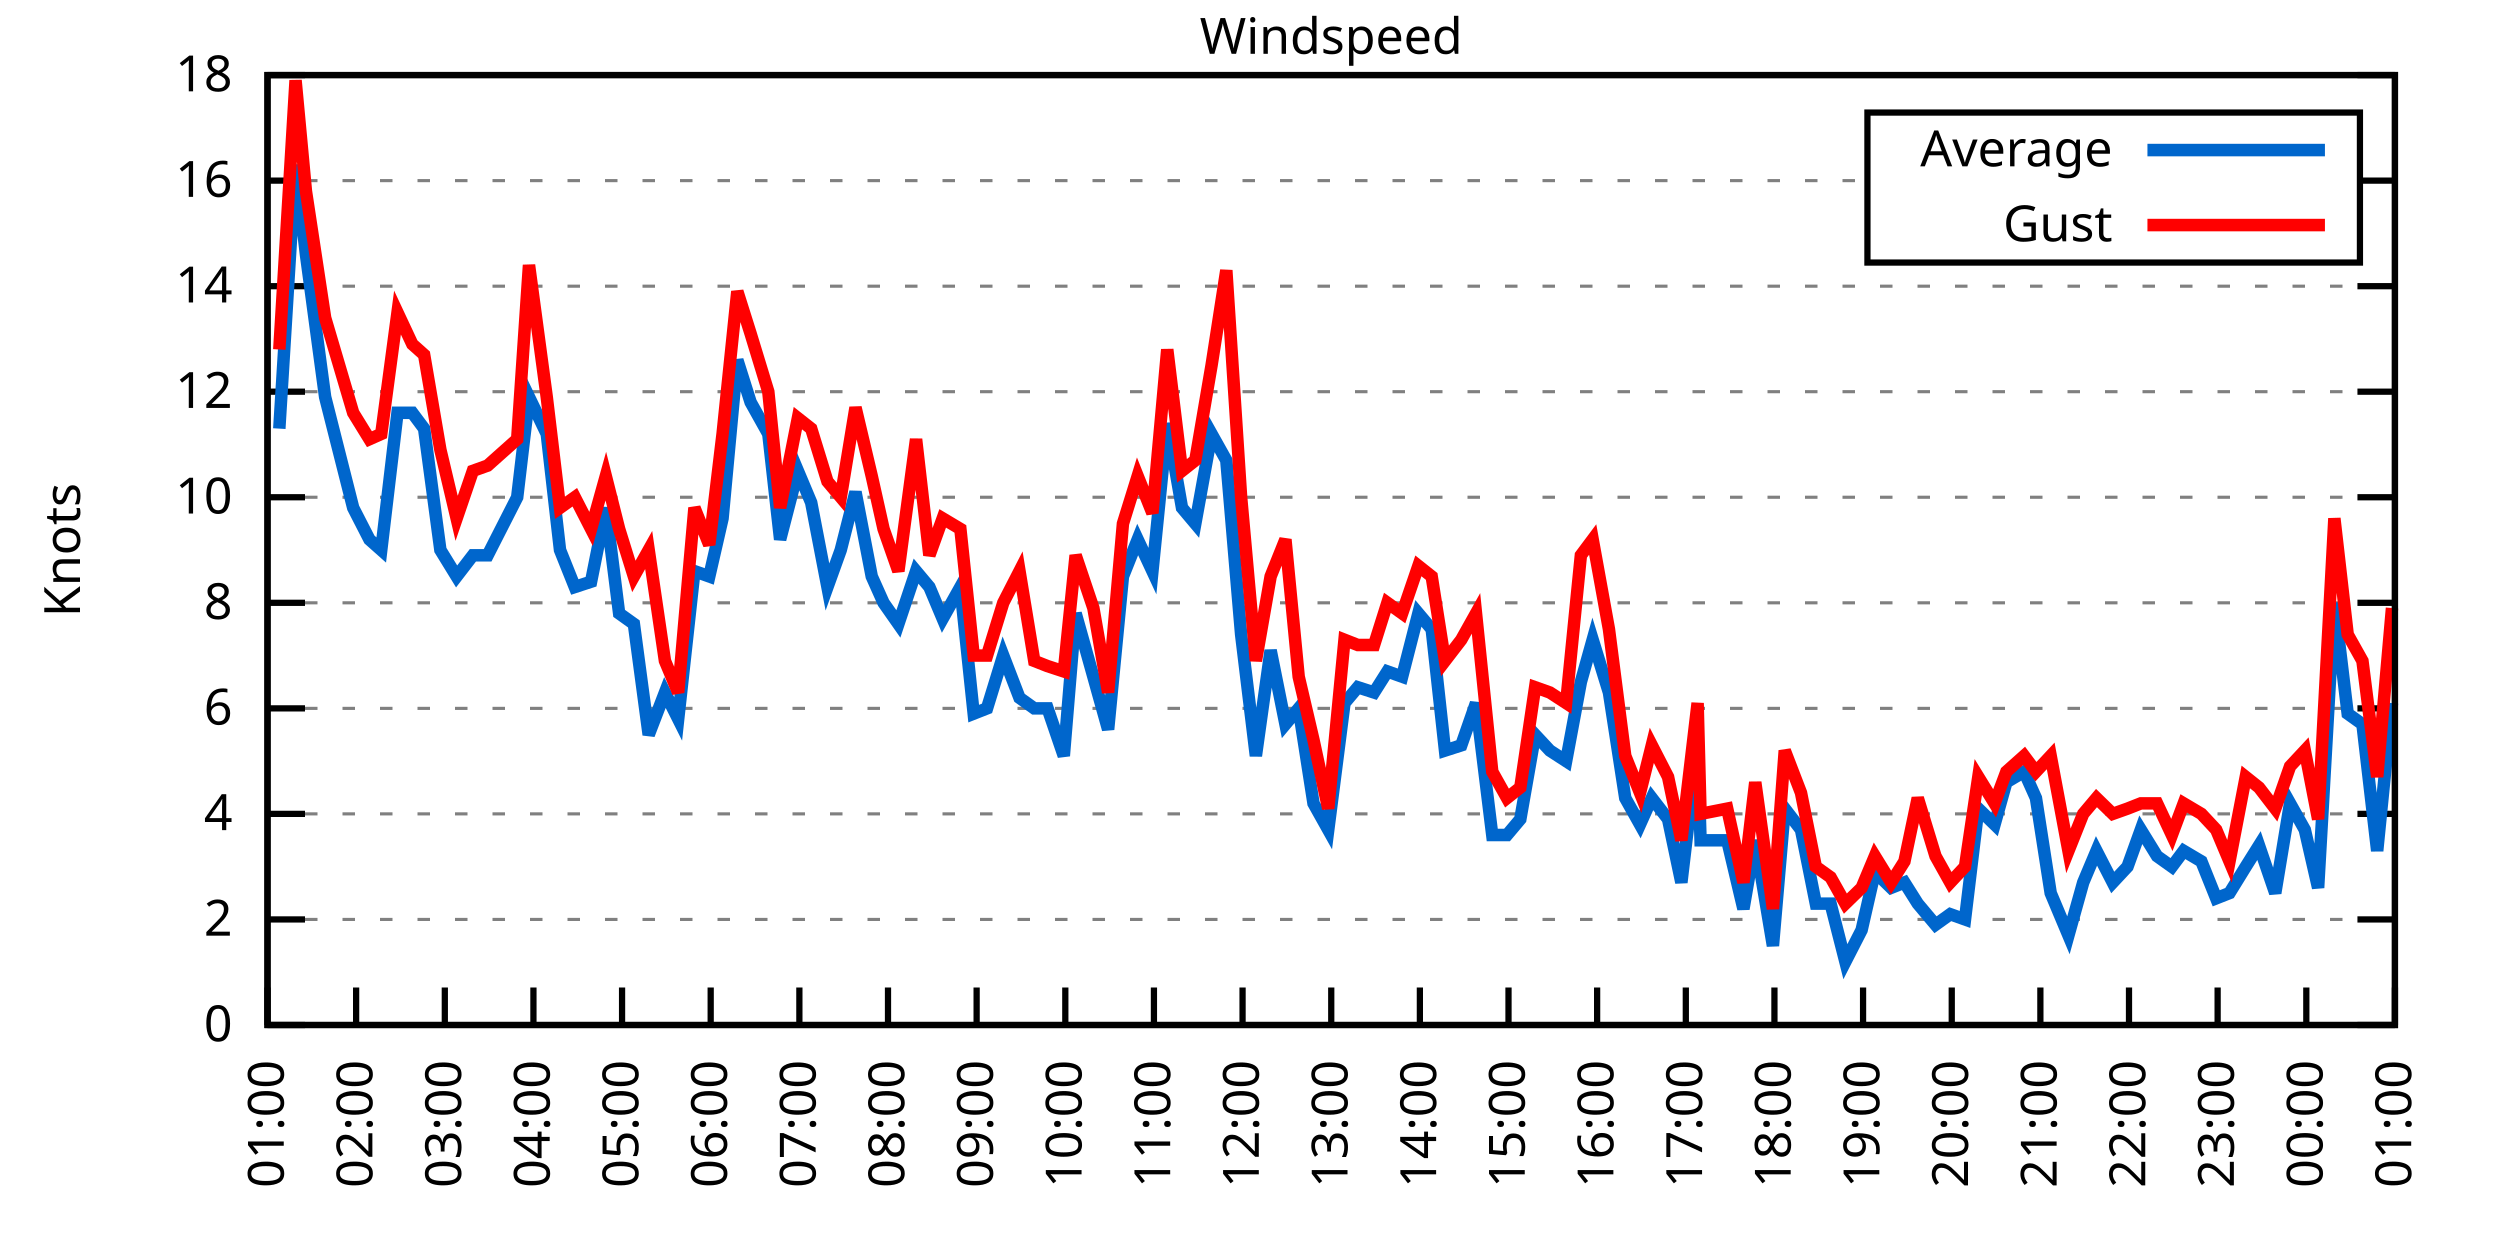
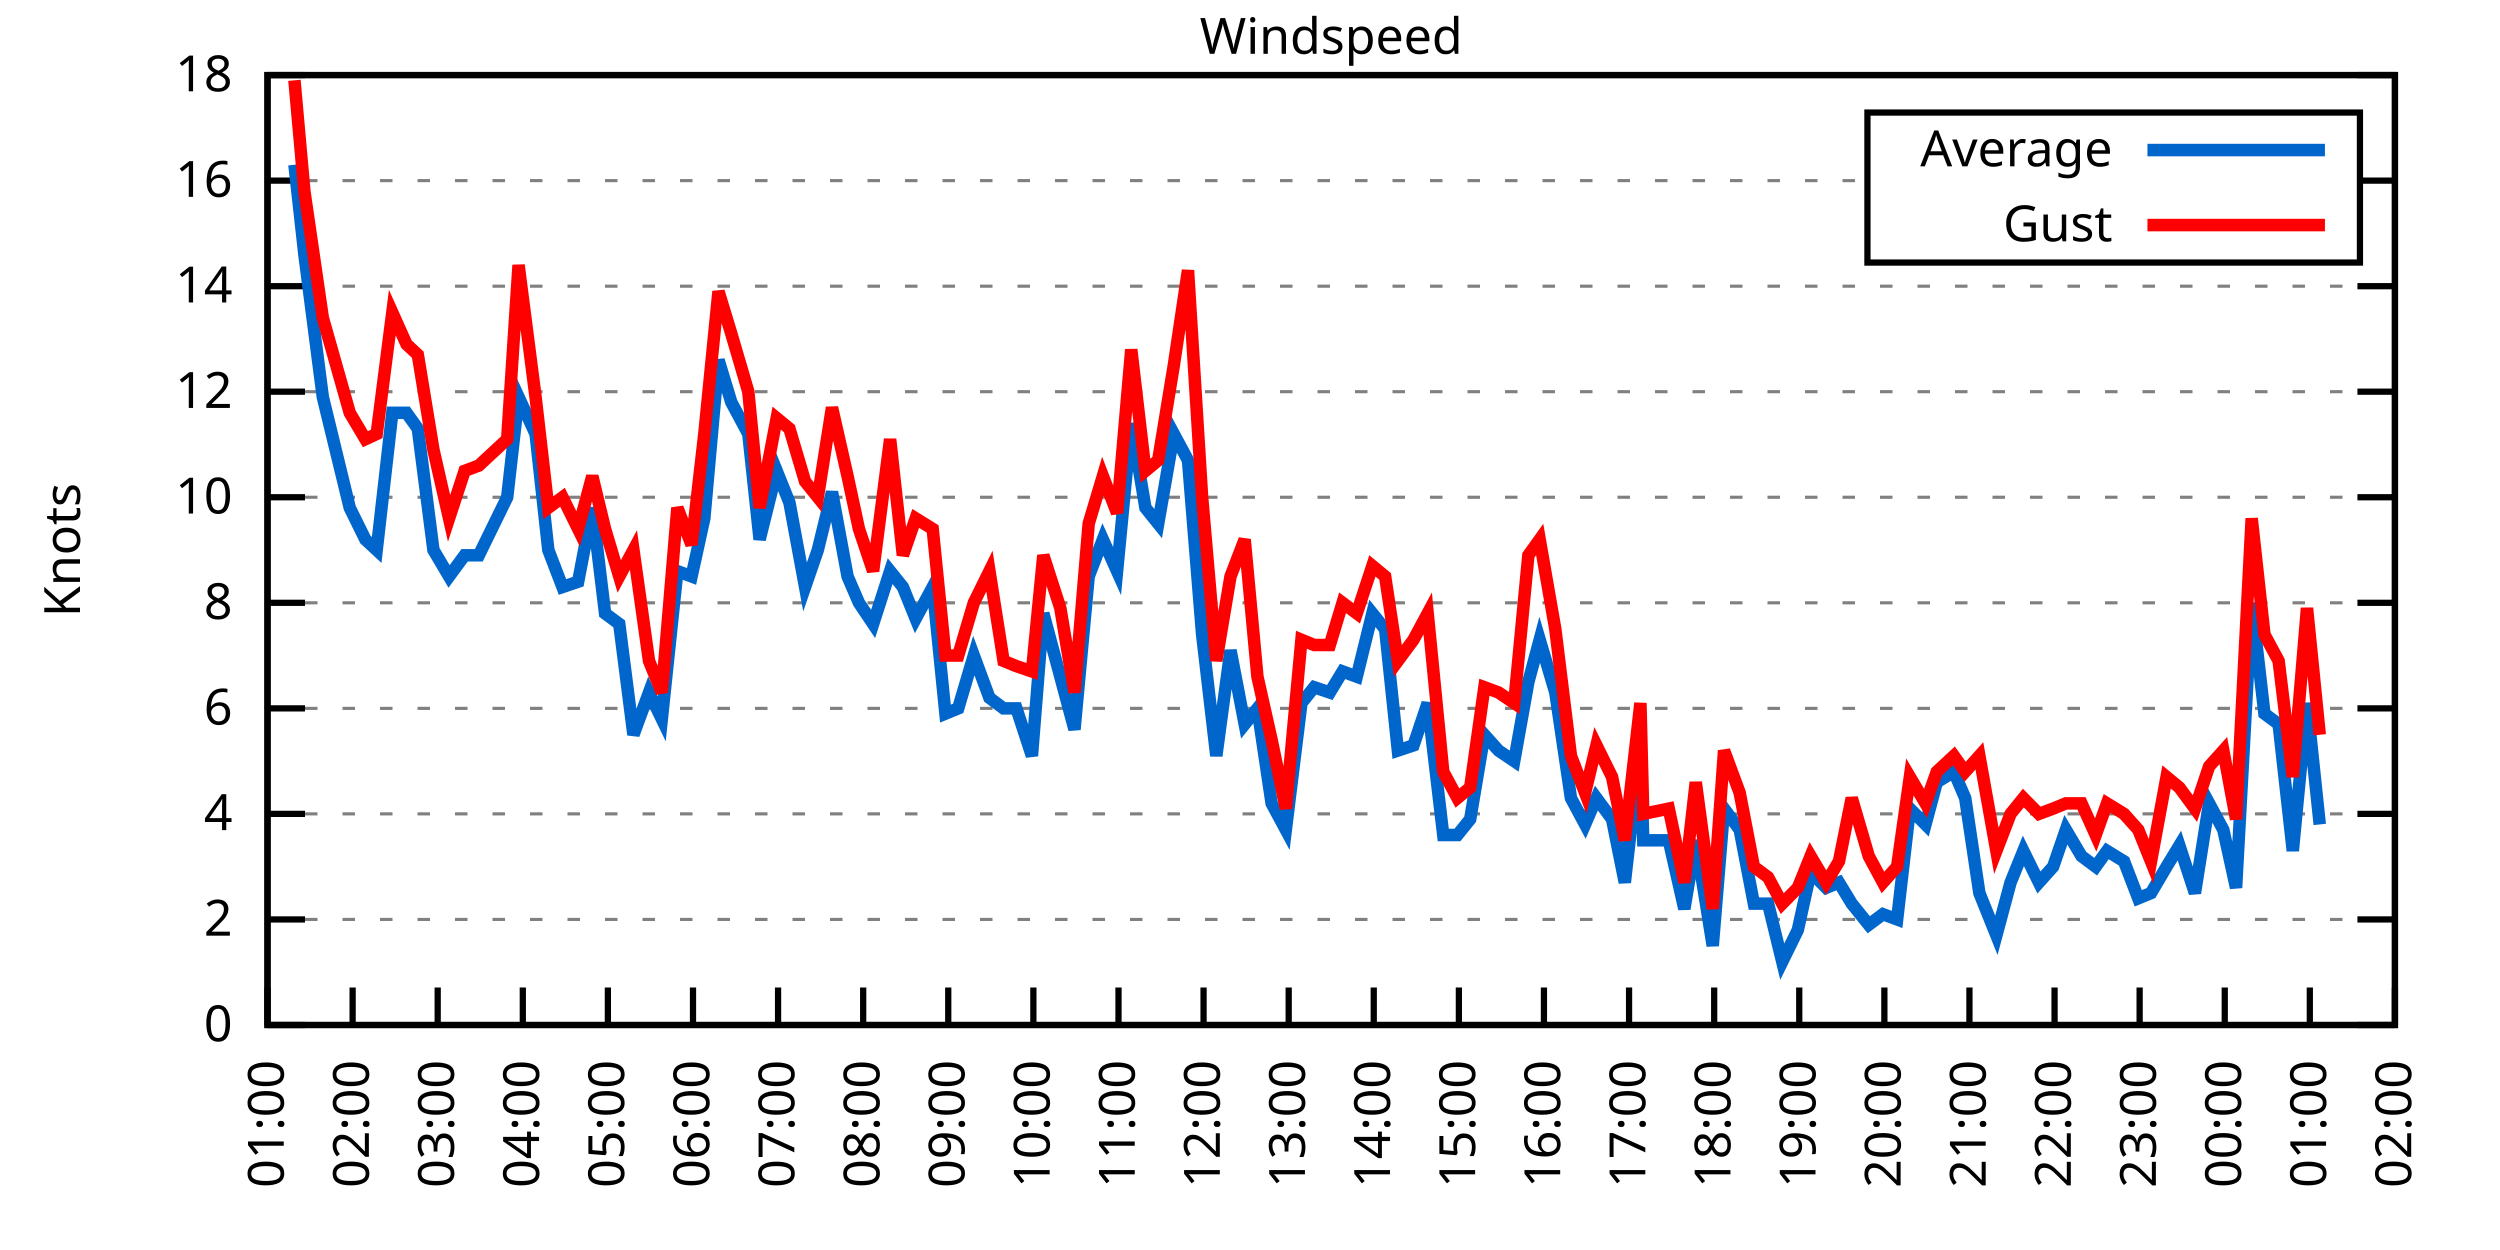
<svg xmlns="http://www.w3.org/2000/svg" xmlns:xlink="http://www.w3.org/1999/xlink" width="400" height="200" viewBox="0 0 400 200">
  <g id="gnuplot_canvas">
    <rect x="0" y="0" width="400" height="200" fill="none" />
    <defs>
      <circle id="gpDot" r="0.5" stroke-width="0.5" stroke="currentColor" />
      <path id="gpPt0" stroke-width="0.333" stroke="currentColor" d="M-1,0 h2 M0,-1 v2" />
      <path id="gpPt1" stroke-width="0.333" stroke="currentColor" d="M-1,-1 L1,1 M1,-1 L-1,1" />
      <path id="gpPt2" stroke-width="0.333" stroke="currentColor" d="M-1,0 L1,0 M0,-1 L0,1 M-1,-1 L1,1 M-1,1 L1,-1" />
      <rect id="gpPt3" stroke-width="0.333" stroke="currentColor" x="-1" y="-1" width="2" height="2" />
      <rect id="gpPt4" stroke-width="0.333" stroke="currentColor" fill="currentColor" x="-1" y="-1" width="2" height="2" />
      <circle id="gpPt5" stroke-width="0.333" stroke="currentColor" cx="0" cy="0" r="1" />
      <use xlink:href="#gpPt5" id="gpPt6" fill="currentColor" stroke="none" />
      <path id="gpPt7" stroke-width="0.333" stroke="currentColor" d="M0,-1.33 L-1.33,0.67 L1.33,0.67 z" />
      <use xlink:href="#gpPt7" id="gpPt8" fill="currentColor" stroke="none" />
      <use xlink:href="#gpPt7" id="gpPt9" stroke="currentColor" transform="rotate(180)" />
      <use xlink:href="#gpPt9" id="gpPt10" fill="currentColor" stroke="none" />
      <use xlink:href="#gpPt3" id="gpPt11" stroke="currentColor" transform="rotate(45)" />
      <use xlink:href="#gpPt11" id="gpPt12" fill="currentColor" stroke="none" />
      <path id="gpPt13" stroke-width="0.333" stroke="currentColor" d="M0,1.330 L1.265,0.411 L0.782,-1.067 L-0.782,-1.076 L-1.265,0.411 z" />
      <use xlink:href="#gpPt13" id="gpPt14" fill="currentColor" stroke="none" />
      <filter id="textbox" filterUnits="objectBoundingBox" x="0" y="0" height="1" width="1">
        <feFlood flood-color="white" flood-opacity="1" result="bgnd" />
        <feComposite in="SourceGraphic" in2="bgnd" operator="atop" />
      </filter>
      <filter id="greybox" filterUnits="objectBoundingBox" x="0" y="0" height="1" width="1">
        <feFlood flood-color="lightgrey" flood-opacity="1" result="grey" />
        <feComposite in="SourceGraphic" in2="grey" operator="atop" />
      </filter>
    </defs>
    <g fill="none" color="white" stroke="currentColor" stroke-width="1.00" stroke-linecap="butt" stroke-linejoin="miter">
</g>
    <g fill="none" color="black" stroke="currentColor" stroke-width="1.00" stroke-linecap="butt" stroke-linejoin="miter">
      <g stroke="none" shape-rendering="crispEdges">
        <polygon fill="rgb(255, 255, 255)" points="42.80,164.00 383.18,164.00 383.18,12.02 42.80,12.02 " />
      </g>
    </g>
    <g fill="none" color="black" stroke="currentColor" stroke-width="1.00" stroke-linecap="butt" stroke-linejoin="miter">
</g>
    <g fill="none" color="black" stroke="black" stroke-width="0.50" stroke-linecap="butt" stroke-linejoin="miter">
</g>
    <g fill="none" color="gray" stroke="currentColor" stroke-width="0.50" stroke-linecap="butt" stroke-linejoin="miter">
      <path stroke="gray" stroke-dasharray="2,4" class="gridline" d="M42.80,164.00 L383.19,164.00  " />
    </g>
    <g fill="none" color="gray" stroke="gray" stroke-width="1.00" stroke-linecap="butt" stroke-linejoin="miter">
</g>
    <g fill="none" color="black" stroke="currentColor" stroke-width="1.00" stroke-linecap="butt" stroke-linejoin="miter">
      <path stroke="black" d="M42.80,164.00 L48.80,164.00 M383.19,164.00 L377.19,164.00  " />
      <g transform="translate(37.20,166.60)" stroke="none" fill="black" font-family="Sans" font-size="8.00" text-anchor="end">
        <text>
          <tspan font-family="Sans"> 0</tspan>
        </text>
      </g>
    </g>
    <g fill="none" color="black" stroke="currentColor" stroke-width="1.00" stroke-linecap="butt" stroke-linejoin="miter">
</g>
    <g fill="none" color="black" stroke="black" stroke-width="0.50" stroke-linecap="butt" stroke-linejoin="miter">
</g>
    <g fill="none" color="gray" stroke="currentColor" stroke-width="0.50" stroke-linecap="butt" stroke-linejoin="miter">
      <path stroke="gray" stroke-dasharray="2,4" class="gridline" d="M42.80,147.11 L383.19,147.11  " />
    </g>
    <g fill="none" color="gray" stroke="gray" stroke-width="1.00" stroke-linecap="butt" stroke-linejoin="miter">
</g>
    <g fill="none" color="black" stroke="currentColor" stroke-width="1.00" stroke-linecap="butt" stroke-linejoin="miter">
      <path stroke="black" d="M42.80,147.11 L48.80,147.11 M383.19,147.11 L377.19,147.11  " />
      <g transform="translate(37.20,149.71)" stroke="none" fill="black" font-family="Sans" font-size="8.00" text-anchor="end">
        <text>
          <tspan font-family="Sans"> 2</tspan>
        </text>
      </g>
    </g>
    <g fill="none" color="black" stroke="currentColor" stroke-width="1.00" stroke-linecap="butt" stroke-linejoin="miter">
</g>
    <g fill="none" color="black" stroke="black" stroke-width="0.50" stroke-linecap="butt" stroke-linejoin="miter">
</g>
    <g fill="none" color="gray" stroke="currentColor" stroke-width="0.50" stroke-linecap="butt" stroke-linejoin="miter">
      <path stroke="gray" stroke-dasharray="2,4" class="gridline" d="M42.80,130.22 L383.19,130.22  " />
    </g>
    <g fill="none" color="gray" stroke="gray" stroke-width="1.00" stroke-linecap="butt" stroke-linejoin="miter">
</g>
    <g fill="none" color="black" stroke="currentColor" stroke-width="1.00" stroke-linecap="butt" stroke-linejoin="miter">
      <path stroke="black" d="M42.80,130.22 L48.80,130.22 M383.19,130.22 L377.19,130.22  " />
      <g transform="translate(37.20,132.82)" stroke="none" fill="black" font-family="Sans" font-size="8.00" text-anchor="end">
        <text>
          <tspan font-family="Sans"> 4</tspan>
        </text>
      </g>
    </g>
    <g fill="none" color="black" stroke="currentColor" stroke-width="1.00" stroke-linecap="butt" stroke-linejoin="miter">
</g>
    <g fill="none" color="black" stroke="black" stroke-width="0.50" stroke-linecap="butt" stroke-linejoin="miter">
</g>
    <g fill="none" color="gray" stroke="currentColor" stroke-width="0.50" stroke-linecap="butt" stroke-linejoin="miter">
      <path stroke="gray" stroke-dasharray="2,4" class="gridline" d="M42.80,113.34 L383.19,113.34  " />
    </g>
    <g fill="none" color="gray" stroke="gray" stroke-width="1.00" stroke-linecap="butt" stroke-linejoin="miter">
</g>
    <g fill="none" color="black" stroke="currentColor" stroke-width="1.00" stroke-linecap="butt" stroke-linejoin="miter">
      <path stroke="black" d="M42.80,113.34 L48.80,113.34 M383.19,113.34 L377.19,113.34  " />
      <g transform="translate(37.20,115.94)" stroke="none" fill="black" font-family="Sans" font-size="8.00" text-anchor="end">
        <text>
          <tspan font-family="Sans"> 6</tspan>
        </text>
      </g>
    </g>
    <g fill="none" color="black" stroke="currentColor" stroke-width="1.00" stroke-linecap="butt" stroke-linejoin="miter">
</g>
    <g fill="none" color="black" stroke="black" stroke-width="0.50" stroke-linecap="butt" stroke-linejoin="miter">
</g>
    <g fill="none" color="gray" stroke="currentColor" stroke-width="0.50" stroke-linecap="butt" stroke-linejoin="miter">
      <path stroke="gray" stroke-dasharray="2,4" class="gridline" d="M42.80,96.45 L383.19,96.45  " />
    </g>
    <g fill="none" color="gray" stroke="gray" stroke-width="1.00" stroke-linecap="butt" stroke-linejoin="miter">
</g>
    <g fill="none" color="black" stroke="currentColor" stroke-width="1.00" stroke-linecap="butt" stroke-linejoin="miter">
      <path stroke="black" d="M42.80,96.45 L48.80,96.45 M383.19,96.45 L377.19,96.45  " />
      <g transform="translate(37.20,99.05)" stroke="none" fill="black" font-family="Sans" font-size="8.00" text-anchor="end">
        <text>
          <tspan font-family="Sans"> 8</tspan>
        </text>
      </g>
    </g>
    <g fill="none" color="black" stroke="currentColor" stroke-width="1.00" stroke-linecap="butt" stroke-linejoin="miter">
</g>
    <g fill="none" color="black" stroke="black" stroke-width="0.50" stroke-linecap="butt" stroke-linejoin="miter">
</g>
    <g fill="none" color="gray" stroke="currentColor" stroke-width="0.50" stroke-linecap="butt" stroke-linejoin="miter">
      <path stroke="gray" stroke-dasharray="2,4" class="gridline" d="M42.80,79.56 L383.19,79.56  " />
    </g>
    <g fill="none" color="gray" stroke="gray" stroke-width="1.00" stroke-linecap="butt" stroke-linejoin="miter">
</g>
    <g fill="none" color="black" stroke="currentColor" stroke-width="1.00" stroke-linecap="butt" stroke-linejoin="miter">
      <path stroke="black" d="M42.80,79.56 L48.80,79.56 M383.19,79.56 L377.19,79.56  " />
      <g transform="translate(37.20,82.16)" stroke="none" fill="black" font-family="Sans" font-size="8.00" text-anchor="end">
        <text>
          <tspan font-family="Sans"> 10</tspan>
        </text>
      </g>
    </g>
    <g fill="none" color="black" stroke="currentColor" stroke-width="1.00" stroke-linecap="butt" stroke-linejoin="miter">
</g>
    <g fill="none" color="black" stroke="black" stroke-width="0.50" stroke-linecap="butt" stroke-linejoin="miter">
</g>
    <g fill="none" color="gray" stroke="currentColor" stroke-width="0.50" stroke-linecap="butt" stroke-linejoin="miter">
      <path stroke="gray" stroke-dasharray="2,4" class="gridline" d="M42.80,62.67 L383.19,62.67  " />
    </g>
    <g fill="none" color="gray" stroke="gray" stroke-width="1.00" stroke-linecap="butt" stroke-linejoin="miter">
</g>
    <g fill="none" color="black" stroke="currentColor" stroke-width="1.00" stroke-linecap="butt" stroke-linejoin="miter">
      <path stroke="black" d="M42.80,62.67 L48.80,62.67 M383.19,62.67 L377.19,62.67  " />
      <g transform="translate(37.20,65.27)" stroke="none" fill="black" font-family="Sans" font-size="8.00" text-anchor="end">
        <text>
          <tspan font-family="Sans"> 12</tspan>
        </text>
      </g>
    </g>
    <g fill="none" color="black" stroke="currentColor" stroke-width="1.00" stroke-linecap="butt" stroke-linejoin="miter">
</g>
    <g fill="none" color="black" stroke="black" stroke-width="0.50" stroke-linecap="butt" stroke-linejoin="miter">
</g>
    <g fill="none" color="gray" stroke="currentColor" stroke-width="0.50" stroke-linecap="butt" stroke-linejoin="miter">
      <path stroke="gray" stroke-dasharray="2,4" class="gridline" d="M42.80,45.79 L383.19,45.79  " />
    </g>
    <g fill="none" color="gray" stroke="gray" stroke-width="1.00" stroke-linecap="butt" stroke-linejoin="miter">
</g>
    <g fill="none" color="black" stroke="currentColor" stroke-width="1.00" stroke-linecap="butt" stroke-linejoin="miter">
      <path stroke="black" d="M42.80,45.79 L48.80,45.79 M383.19,45.79 L377.19,45.79  " />
      <g transform="translate(37.20,48.39)" stroke="none" fill="black" font-family="Sans" font-size="8.00" text-anchor="end">
        <text>
          <tspan font-family="Sans"> 14</tspan>
        </text>
      </g>
    </g>
    <g fill="none" color="black" stroke="currentColor" stroke-width="1.00" stroke-linecap="butt" stroke-linejoin="miter">
</g>
    <g fill="none" color="black" stroke="black" stroke-width="0.50" stroke-linecap="butt" stroke-linejoin="miter">
</g>
    <g fill="none" color="gray" stroke="currentColor" stroke-width="0.50" stroke-linecap="butt" stroke-linejoin="miter">
      <path stroke="gray" stroke-dasharray="2,4" class="gridline" d="M42.80,28.90 L298.79,28.90 M377.59,28.90 L383.19,28.90  " />
    </g>
    <g fill="none" color="gray" stroke="gray" stroke-width="1.00" stroke-linecap="butt" stroke-linejoin="miter">
</g>
    <g fill="none" color="black" stroke="currentColor" stroke-width="1.00" stroke-linecap="butt" stroke-linejoin="miter">
      <path stroke="black" d="M42.80,28.90 L48.80,28.90 M383.19,28.90 L377.19,28.90  " />
      <g transform="translate(37.20,31.50)" stroke="none" fill="black" font-family="Sans" font-size="8.00" text-anchor="end">
        <text>
          <tspan font-family="Sans"> 16</tspan>
        </text>
      </g>
    </g>
    <g fill="none" color="black" stroke="currentColor" stroke-width="1.00" stroke-linecap="butt" stroke-linejoin="miter">
</g>
    <g fill="none" color="black" stroke="black" stroke-width="0.50" stroke-linecap="butt" stroke-linejoin="miter">
</g>
    <g fill="none" color="gray" stroke="currentColor" stroke-width="0.50" stroke-linecap="butt" stroke-linejoin="miter">
      <path stroke="gray" stroke-dasharray="2,4" class="gridline" d="M42.80,12.01 L383.19,12.01  " />
    </g>
    <g fill="none" color="gray" stroke="gray" stroke-width="1.00" stroke-linecap="butt" stroke-linejoin="miter">
</g>
    <g fill="none" color="black" stroke="currentColor" stroke-width="1.00" stroke-linecap="butt" stroke-linejoin="miter">
      <path stroke="black" d="M42.80,12.01 L48.80,12.01 M383.19,12.01 L377.19,12.01  " />
      <g transform="translate(37.20,14.61)" stroke="none" fill="black" font-family="Sans" font-size="8.00" text-anchor="end">
        <text>
          <tspan font-family="Sans"> 18</tspan>
        </text>
      </g>
    </g>
    <g fill="none" color="black" stroke="currentColor" stroke-width="1.00" stroke-linecap="butt" stroke-linejoin="miter">
      <path stroke="black" d="M42.80,164.00 L42.80,158.00  " />
      <g transform="translate(45.40,169.60) rotate(270.00)" stroke="none" fill="black" font-family="Sans" font-size="8.00" text-anchor="end">
        <text>
          <tspan font-family="Sans">01:00</tspan>
        </text>
      </g>
    </g>
    <g fill="none" color="black" stroke="currentColor" stroke-width="1.00" stroke-linecap="butt" stroke-linejoin="miter">
-       <path stroke="black" d="M56.98,164.00 L56.98,158.00  " />
-       <g transform="translate(59.58,169.60) rotate(270.00)" stroke="none" fill="black" font-family="Sans" font-size="8.00" text-anchor="end">
+       <path stroke="black" d="M56.42,164.00 L56.42,158.00  " />
+       <g transform="translate(59.02,169.60) rotate(270.00)" stroke="none" fill="black" font-family="Sans" font-size="8.00" text-anchor="end">
        <text>
          <tspan font-family="Sans">02:00</tspan>
        </text>
      </g>
    </g>
    <g fill="none" color="black" stroke="currentColor" stroke-width="1.00" stroke-linecap="butt" stroke-linejoin="miter">
-       <path stroke="black" d="M71.17,164.00 L71.17,158.00  " />
-       <g transform="translate(73.77,169.60) rotate(270.00)" stroke="none" fill="black" font-family="Sans" font-size="8.00" text-anchor="end">
+       <path stroke="black" d="M70.03,164.00 L70.03,158.00  " />
+       <g transform="translate(72.63,169.60) rotate(270.00)" stroke="none" fill="black" font-family="Sans" font-size="8.00" text-anchor="end">
        <text>
          <tspan font-family="Sans">03:00</tspan>
        </text>
      </g>
    </g>
    <g fill="none" color="black" stroke="currentColor" stroke-width="1.00" stroke-linecap="butt" stroke-linejoin="miter">
-       <path stroke="black" d="M85.35,164.00 L85.35,158.00  " />
-       <g transform="translate(87.95,169.60) rotate(270.00)" stroke="none" fill="black" font-family="Sans" font-size="8.00" text-anchor="end">
+       <path stroke="black" d="M83.65,164.00 L83.65,158.00  " />
+       <g transform="translate(86.25,169.60) rotate(270.00)" stroke="none" fill="black" font-family="Sans" font-size="8.00" text-anchor="end">
        <text>
          <tspan font-family="Sans">04:00</tspan>
        </text>
      </g>
    </g>
    <g fill="none" color="black" stroke="currentColor" stroke-width="1.00" stroke-linecap="butt" stroke-linejoin="miter">
-       <path stroke="black" d="M99.53,164.00 L99.53,158.00  " />
-       <g transform="translate(102.13,169.60) rotate(270.00)" stroke="none" fill="black" font-family="Sans" font-size="8.00" text-anchor="end">
+       <path stroke="black" d="M97.26,164.00 L97.26,158.00  " />
+       <g transform="translate(99.86,169.60) rotate(270.00)" stroke="none" fill="black" font-family="Sans" font-size="8.00" text-anchor="end">
        <text>
          <tspan font-family="Sans">05:00</tspan>
        </text>
      </g>
    </g>
    <g fill="none" color="black" stroke="currentColor" stroke-width="1.00" stroke-linecap="butt" stroke-linejoin="miter">
-       <path stroke="black" d="M113.71,164.00 L113.71,158.00  " />
-       <g transform="translate(116.31,169.60) rotate(270.00)" stroke="none" fill="black" font-family="Sans" font-size="8.00" text-anchor="end">
+       <path stroke="black" d="M110.88,164.00 L110.88,158.00  " />
+       <g transform="translate(113.48,169.60) rotate(270.00)" stroke="none" fill="black" font-family="Sans" font-size="8.00" text-anchor="end">
        <text>
          <tspan font-family="Sans">06:00</tspan>
        </text>
      </g>
    </g>
    <g fill="none" color="black" stroke="currentColor" stroke-width="1.00" stroke-linecap="butt" stroke-linejoin="miter">
-       <path stroke="black" d="M127.90,164.00 L127.90,158.00  " />
-       <g transform="translate(130.50,169.60) rotate(270.00)" stroke="none" fill="black" font-family="Sans" font-size="8.00" text-anchor="end">
+       <path stroke="black" d="M124.49,164.00 L124.49,158.00  " />
+       <g transform="translate(127.09,169.60) rotate(270.00)" stroke="none" fill="black" font-family="Sans" font-size="8.00" text-anchor="end">
        <text>
          <tspan font-family="Sans">07:00</tspan>
        </text>
      </g>
    </g>
    <g fill="none" color="black" stroke="currentColor" stroke-width="1.00" stroke-linecap="butt" stroke-linejoin="miter">
-       <path stroke="black" d="M142.08,164.00 L142.08,158.00  " />
-       <g transform="translate(144.68,169.60) rotate(270.00)" stroke="none" fill="black" font-family="Sans" font-size="8.00" text-anchor="end">
+       <path stroke="black" d="M138.11,164.00 L138.11,158.00  " />
+       <g transform="translate(140.71,169.60) rotate(270.00)" stroke="none" fill="black" font-family="Sans" font-size="8.00" text-anchor="end">
        <text>
          <tspan font-family="Sans">08:00</tspan>
        </text>
      </g>
    </g>
    <g fill="none" color="black" stroke="currentColor" stroke-width="1.00" stroke-linecap="butt" stroke-linejoin="miter">
-       <path stroke="black" d="M156.26,164.00 L156.26,158.00  " />
-       <g transform="translate(158.86,169.60) rotate(270.00)" stroke="none" fill="black" font-family="Sans" font-size="8.00" text-anchor="end">
+       <path stroke="black" d="M151.72,164.00 L151.72,158.00  " />
+       <g transform="translate(154.32,169.60) rotate(270.00)" stroke="none" fill="black" font-family="Sans" font-size="8.00" text-anchor="end">
        <text>
          <tspan font-family="Sans">09:00</tspan>
        </text>
      </g>
    </g>
    <g fill="none" color="black" stroke="currentColor" stroke-width="1.00" stroke-linecap="butt" stroke-linejoin="miter">
-       <path stroke="black" d="M170.45,164.00 L170.45,158.00  " />
-       <g transform="translate(173.05,169.60) rotate(270.00)" stroke="none" fill="black" font-family="Sans" font-size="8.00" text-anchor="end">
+       <path stroke="black" d="M165.34,164.00 L165.34,158.00  " />
+       <g transform="translate(167.94,169.60) rotate(270.00)" stroke="none" fill="black" font-family="Sans" font-size="8.00" text-anchor="end">
        <text>
          <tspan font-family="Sans">10:00</tspan>
        </text>
      </g>
    </g>
    <g fill="none" color="black" stroke="currentColor" stroke-width="1.00" stroke-linecap="butt" stroke-linejoin="miter">
-       <path stroke="black" d="M184.63,164.00 L184.63,158.00  " />
-       <g transform="translate(187.23,169.60) rotate(270.00)" stroke="none" fill="black" font-family="Sans" font-size="8.00" text-anchor="end">
+       <path stroke="black" d="M178.96,164.00 L178.96,158.00  " />
+       <g transform="translate(181.56,169.60) rotate(270.00)" stroke="none" fill="black" font-family="Sans" font-size="8.00" text-anchor="end">
        <text>
          <tspan font-family="Sans">11:00</tspan>
        </text>
      </g>
    </g>
    <g fill="none" color="black" stroke="currentColor" stroke-width="1.00" stroke-linecap="butt" stroke-linejoin="miter">
-       <path stroke="black" d="M198.81,164.00 L198.81,158.00  " />
-       <g transform="translate(201.41,169.60) rotate(270.00)" stroke="none" fill="black" font-family="Sans" font-size="8.00" text-anchor="end">
+       <path stroke="black" d="M192.57,164.00 L192.57,158.00  " />
+       <g transform="translate(195.17,169.60) rotate(270.00)" stroke="none" fill="black" font-family="Sans" font-size="8.00" text-anchor="end">
        <text>
          <tspan font-family="Sans">12:00</tspan>
        </text>
      </g>
    </g>
    <g fill="none" color="black" stroke="currentColor" stroke-width="1.00" stroke-linecap="butt" stroke-linejoin="miter">
-       <path stroke="black" d="M213.00,164.00 L213.00,158.00  " />
-       <g transform="translate(215.60,169.60) rotate(270.00)" stroke="none" fill="black" font-family="Sans" font-size="8.00" text-anchor="end">
+       <path stroke="black" d="M206.19,164.00 L206.19,158.00  " />
+       <g transform="translate(208.79,169.60) rotate(270.00)" stroke="none" fill="black" font-family="Sans" font-size="8.00" text-anchor="end">
        <text>
          <tspan font-family="Sans">13:00</tspan>
        </text>
      </g>
    </g>
    <g fill="none" color="black" stroke="currentColor" stroke-width="1.00" stroke-linecap="butt" stroke-linejoin="miter">
-       <path stroke="black" d="M227.18,164.00 L227.18,158.00  " />
-       <g transform="translate(229.78,169.60) rotate(270.00)" stroke="none" fill="black" font-family="Sans" font-size="8.00" text-anchor="end">
+       <path stroke="black" d="M219.80,164.00 L219.80,158.00  " />
+       <g transform="translate(222.40,169.60) rotate(270.00)" stroke="none" fill="black" font-family="Sans" font-size="8.00" text-anchor="end">
        <text>
          <tspan font-family="Sans">14:00</tspan>
        </text>
      </g>
    </g>
    <g fill="none" color="black" stroke="currentColor" stroke-width="1.00" stroke-linecap="butt" stroke-linejoin="miter">
-       <path stroke="black" d="M241.36,164.00 L241.36,158.00  " />
-       <g transform="translate(243.96,169.60) rotate(270.00)" stroke="none" fill="black" font-family="Sans" font-size="8.00" text-anchor="end">
+       <path stroke="black" d="M233.42,164.00 L233.42,158.00  " />
+       <g transform="translate(236.02,169.60) rotate(270.00)" stroke="none" fill="black" font-family="Sans" font-size="8.00" text-anchor="end">
        <text>
          <tspan font-family="Sans">15:00</tspan>
        </text>
      </g>
    </g>
    <g fill="none" color="black" stroke="currentColor" stroke-width="1.00" stroke-linecap="butt" stroke-linejoin="miter">
-       <path stroke="black" d="M255.54,164.00 L255.54,158.00  " />
-       <g transform="translate(258.14,169.60) rotate(270.00)" stroke="none" fill="black" font-family="Sans" font-size="8.00" text-anchor="end">
+       <path stroke="black" d="M247.03,164.00 L247.03,158.00  " />
+       <g transform="translate(249.63,169.60) rotate(270.00)" stroke="none" fill="black" font-family="Sans" font-size="8.00" text-anchor="end">
        <text>
          <tspan font-family="Sans">16:00</tspan>
        </text>
      </g>
    </g>
    <g fill="none" color="black" stroke="currentColor" stroke-width="1.00" stroke-linecap="butt" stroke-linejoin="miter">
-       <path stroke="black" d="M269.73,164.00 L269.73,158.00  " />
-       <g transform="translate(272.33,169.60) rotate(270.00)" stroke="none" fill="black" font-family="Sans" font-size="8.00" text-anchor="end">
+       <path stroke="black" d="M260.65,164.00 L260.65,158.00  " />
+       <g transform="translate(263.25,169.60) rotate(270.00)" stroke="none" fill="black" font-family="Sans" font-size="8.00" text-anchor="end">
        <text>
          <tspan font-family="Sans">17:00</tspan>
        </text>
      </g>
    </g>
    <g fill="none" color="black" stroke="currentColor" stroke-width="1.00" stroke-linecap="butt" stroke-linejoin="miter">
-       <path stroke="black" d="M283.91,164.00 L283.91,158.00  " />
-       <g transform="translate(286.51,169.60) rotate(270.00)" stroke="none" fill="black" font-family="Sans" font-size="8.00" text-anchor="end">
+       <path stroke="black" d="M274.27,164.00 L274.27,158.00  " />
+       <g transform="translate(276.87,169.60) rotate(270.00)" stroke="none" fill="black" font-family="Sans" font-size="8.00" text-anchor="end">
        <text>
          <tspan font-family="Sans">18:00</tspan>
        </text>
      </g>
    </g>
    <g fill="none" color="black" stroke="currentColor" stroke-width="1.00" stroke-linecap="butt" stroke-linejoin="miter">
-       <path stroke="black" d="M298.09,164.00 L298.09,158.00  " />
-       <g transform="translate(300.69,169.60) rotate(270.00)" stroke="none" fill="black" font-family="Sans" font-size="8.00" text-anchor="end">
+       <path stroke="black" d="M287.88,164.00 L287.88,158.00  " />
+       <g transform="translate(290.48,169.60) rotate(270.00)" stroke="none" fill="black" font-family="Sans" font-size="8.00" text-anchor="end">
        <text>
          <tspan font-family="Sans">19:00</tspan>
        </text>
      </g>
    </g>
    <g fill="none" color="black" stroke="currentColor" stroke-width="1.00" stroke-linecap="butt" stroke-linejoin="miter">
-       <path stroke="black" d="M312.28,164.00 L312.28,158.00  " />
-       <g transform="translate(314.88,169.60) rotate(270.00)" stroke="none" fill="black" font-family="Sans" font-size="8.00" text-anchor="end">
+       <path stroke="black" d="M301.50,164.00 L301.50,158.00  " />
+       <g transform="translate(304.10,169.60) rotate(270.00)" stroke="none" fill="black" font-family="Sans" font-size="8.00" text-anchor="end">
        <text>
          <tspan font-family="Sans">20:00</tspan>
        </text>
      </g>
    </g>
    <g fill="none" color="black" stroke="currentColor" stroke-width="1.00" stroke-linecap="butt" stroke-linejoin="miter">
-       <path stroke="black" d="M326.46,164.00 L326.46,158.00  " />
-       <g transform="translate(329.06,169.60) rotate(270.00)" stroke="none" fill="black" font-family="Sans" font-size="8.00" text-anchor="end">
+       <path stroke="black" d="M315.11,164.00 L315.11,158.00  " />
+       <g transform="translate(317.71,169.60) rotate(270.00)" stroke="none" fill="black" font-family="Sans" font-size="8.00" text-anchor="end">
        <text>
          <tspan font-family="Sans">21:00</tspan>
        </text>
      </g>
    </g>
    <g fill="none" color="black" stroke="currentColor" stroke-width="1.00" stroke-linecap="butt" stroke-linejoin="miter">
-       <path stroke="black" d="M340.64,164.00 L340.64,158.00  " />
-       <g transform="translate(343.24,169.60) rotate(270.00)" stroke="none" fill="black" font-family="Sans" font-size="8.00" text-anchor="end">
+       <path stroke="black" d="M328.73,164.00 L328.73,158.00  " />
+       <g transform="translate(331.33,169.60) rotate(270.00)" stroke="none" fill="black" font-family="Sans" font-size="8.00" text-anchor="end">
        <text>
          <tspan font-family="Sans">22:00</tspan>
        </text>
      </g>
    </g>
    <g fill="none" color="black" stroke="currentColor" stroke-width="1.00" stroke-linecap="butt" stroke-linejoin="miter">
-       <path stroke="black" d="M354.82,164.00 L354.82,158.00  " />
-       <g transform="translate(357.42,169.60) rotate(270.00)" stroke="none" fill="black" font-family="Sans" font-size="8.00" text-anchor="end">
+       <path stroke="black" d="M342.34,164.00 L342.34,158.00  " />
+       <g transform="translate(344.94,169.60) rotate(270.00)" stroke="none" fill="black" font-family="Sans" font-size="8.00" text-anchor="end">
        <text>
          <tspan font-family="Sans">23:00</tspan>
        </text>
      </g>
    </g>
    <g fill="none" color="black" stroke="currentColor" stroke-width="1.00" stroke-linecap="butt" stroke-linejoin="miter">
-       <path stroke="black" d="M369.01,164.00 L369.01,158.00  " />
-       <g transform="translate(371.61,169.60) rotate(270.00)" stroke="none" fill="black" font-family="Sans" font-size="8.00" text-anchor="end">
+       <path stroke="black" d="M355.96,164.00 L355.96,158.00  " />
+       <g transform="translate(358.56,169.60) rotate(270.00)" stroke="none" fill="black" font-family="Sans" font-size="8.00" text-anchor="end">
        <text>
          <tspan font-family="Sans">00:00</tspan>
+         </text>
+       </g>
+     </g>
+     <g fill="none" color="black" stroke="currentColor" stroke-width="1.00" stroke-linecap="butt" stroke-linejoin="miter">
+       <path stroke="black" d="M369.57,164.00 L369.57,158.00  " />
+       <g transform="translate(372.17,169.60) rotate(270.00)" stroke="none" fill="black" font-family="Sans" font-size="8.00" text-anchor="end">
+         <text>
+           <tspan font-family="Sans">01:00</tspan>
        </text>
      </g>
    </g>
    <g fill="none" color="black" stroke="currentColor" stroke-width="1.00" stroke-linecap="butt" stroke-linejoin="miter">
      <path stroke="black" d="M383.19,164.00 L383.19,158.00  " />
      <g transform="translate(385.79,169.60) rotate(270.00)" stroke="none" fill="black" font-family="Sans" font-size="8.00" text-anchor="end">
        <text>
-           <tspan font-family="Sans">01:00</tspan>
+           <tspan font-family="Sans">02:00</tspan>
        </text>
      </g>
    </g>
    <g fill="none" color="black" stroke="currentColor" stroke-width="1.00" stroke-linecap="butt" stroke-linejoin="miter">
</g>
    <g fill="none" color="black" stroke="currentColor" stroke-width="1.00" stroke-linecap="butt" stroke-linejoin="miter">
      <path stroke="black" d="M42.80,12.01 L42.80,164.00 L383.19,164.00 L383.19,12.01 L42.80,12.01 Z  " />
    </g>
    <g fill="none" color="black" stroke="currentColor" stroke-width="1.00" stroke-linecap="butt" stroke-linejoin="miter">
</g>
    <g fill="none" color="black" stroke="currentColor" stroke-width="1.00" stroke-linecap="butt" stroke-linejoin="miter">
      <path stroke="black" d="M298.79,42.01 L298.79,18.01 L377.59,18.01 L377.59,42.01 L298.79,42.01 Z  " />
    </g>
    <g id="Windspeed_plot_1">
      <g fill="none" color="white" stroke="black" stroke-width="2.00" stroke-linecap="butt" stroke-linejoin="miter">
</g>
      <g fill="none" color="black" stroke="currentColor" stroke-width="2.00" stroke-linecap="butt" stroke-linejoin="miter">
        <g transform="translate(337.99,26.61)" stroke="none" fill="black" font-family="Sans" font-size="8.00" text-anchor="end">
          <text>
            <tspan font-family="Sans">Average</tspan>
          </text>
        </g>
      </g>
      <g fill="none" color="black" stroke="currentColor" stroke-width="2.00" stroke-linecap="butt" stroke-linejoin="miter">
-         <path stroke="rgb(  0, 102, 204)" d="M343.59,24.01 L371.99,24.01 M44.69,68.58 L47.29,26.36 L48.95,40.72 L52.02,63.52 L56.51,81.25 L59.11,86.32   L61.00,88.00 L63.60,66.05 L65.97,66.05 L67.86,68.58 L70.46,88.00 L73.06,92.23 L75.66,88.85 L78.02,88.85   L82.75,79.56 L84.64,63.52 L87.48,69.43 L89.60,88.00 L91.97,93.92 L94.57,93.07 L96.93,81.25 L99.06,98.14   L101.42,99.83 L103.79,117.56 L106.39,110.80 L108.51,115.03 L111.11,91.38 L113.48,92.23 L115.61,82.94 L117.97,57.61   L120.10,64.36 L122.93,69.43 L124.82,86.32 L127.66,75.34 L129.79,80.41 L132.39,93.92 L134.52,88.00 L136.88,78.72   L139.48,92.23 L141.37,96.45 L143.74,99.83 L146.57,91.38 L148.70,93.92 L150.83,98.98 L153.66,93.92 L155.79,114.18   L157.92,113.34 L160.52,104.89 L163.12,111.65 L165.48,113.34 L167.61,113.34 L170.21,120.94 L172.10,98.14 L174.94,108.27   L177.30,116.71 L179.67,92.23 L182.03,86.32 L184.39,91.38 L186.76,67.74 L189.12,81.25 L191.25,83.78 L193.85,69.43   L196.21,73.65 L198.58,101.52 L200.94,120.94 L203.30,104.05 L205.67,115.87 L207.79,113.34 L210.16,128.54 L212.52,132.76   L215.12,112.49 L217.25,109.96 L219.85,110.80 L221.98,107.43 L224.34,108.27 L226.94,98.14 L229.07,100.67 L231.20,120.09   L233.80,119.25 L236.16,112.49 L238.76,133.60 L241.12,133.60 L243.25,131.07 L245.62,117.56 L247.98,120.09 L250.58,121.78   L252.94,109.11 L254.83,102.36 L257.43,110.80 L260.04,127.69 L262.40,131.91 L264.29,127.69 L266.89,131.07 L269.02,141.20   L271.62,119.25 L272.09,134.45 L276.35,134.45 L278.95,145.42 L280.84,134.45 L283.67,151.33 L285.56,129.38 L288.16,132.76   L290.53,144.58 L292.89,144.58 L295.26,153.87 L297.86,148.80 L299.98,139.51 L302.58,142.05 L304.71,141.20 L306.84,144.58   L309.68,147.96 L312.04,146.27 L314.40,147.11 L316.53,129.38 L319.13,131.91 L321.02,125.16 L323.86,123.47 L325.75,127.69   L328.11,142.89 L330.95,149.65 L333.31,141.20 L335.44,136.14 L338.04,141.20 L340.40,138.67 L342.53,132.76 L345.13,136.98   L347.50,138.67 L349.39,136.14 L352.22,137.82 L354.59,143.73 L356.72,142.89 L359.32,138.67 L361.44,135.29 L364.04,142.89   L366.41,128.54 L368.77,132.76 L370.90,142.05 L373.50,96.45 L375.63,114.18 L377.99,115.87 L380.35,136.14 L382.72,112.49    " />
+         <path stroke="rgb(  0, 102, 204)" d="M343.59,24.01 L371.99,24.01 M47.11,26.36 L48.70,40.72 L51.65,63.52 L55.96,81.25 L58.46,86.32 L60.27,88.00   L62.77,66.05 L65.04,66.05 L66.85,68.58 L69.35,88.00 L71.85,92.23 L74.34,88.85 L76.61,88.85 L81.15,79.56   L82.97,63.52 L85.69,69.43 L87.73,88.00 L90.00,93.92 L92.50,93.07 L94.77,81.25 L96.81,98.14 L99.08,99.83   L101.35,117.56 L103.84,110.80 L105.89,115.03 L108.38,91.38 L110.65,92.23 L112.69,82.94 L114.96,57.61 L117.01,64.36   L119.73,69.43 L121.54,86.32 L124.27,75.34 L126.31,80.41 L128.81,93.92 L130.85,88.00 L133.12,78.72 L135.61,92.23   L137.43,96.45 L139.70,99.83 L142.42,91.38 L144.46,93.92 L146.51,98.98 L149.23,93.92 L151.27,114.18 L153.31,113.34   L155.81,104.89 L158.31,111.65 L160.57,113.34 L162.62,113.34 L165.11,120.94 L166.93,98.14 L169.65,108.27 L171.92,116.71   L174.19,92.23 L176.46,86.32 L178.73,91.38 L181.00,67.74 L183.27,81.25 L185.31,83.78 L187.81,69.43 L190.08,73.65   L192.34,101.52 L194.61,120.94 L196.88,104.05 L199.15,115.87 L201.19,113.34 L203.46,128.54 L205.73,132.76 L208.23,112.49   L210.27,109.96 L212.77,110.80 L214.81,107.43 L217.08,108.27 L219.58,98.14 L221.62,100.67 L223.66,120.09 L226.16,119.25   L228.43,112.49 L230.92,133.60 L233.19,133.60 L235.23,131.07 L237.50,117.56 L239.77,120.09 L242.27,121.78 L244.54,109.11   L246.35,102.36 L248.85,110.80 L251.35,127.69 L253.61,131.91 L255.43,127.69 L257.93,131.07 L259.97,141.20 L262.47,119.25   L262.92,134.45 L267.00,134.45 L269.50,145.42 L271.32,134.45 L274.04,151.33 L275.85,129.38 L278.35,132.76 L280.62,144.58   L282.89,144.58 L285.16,153.87 L287.65,148.80 L289.70,139.51 L292.19,142.05 L294.23,141.20 L296.28,144.58 L299.00,147.96   L301.27,146.27 L303.54,147.11 L305.58,129.38 L308.08,131.91 L309.89,125.16 L312.62,123.47 L314.43,127.69 L316.70,142.89   L319.42,149.65 L321.69,141.20 L323.74,136.14 L326.23,141.20 L328.50,138.67 L330.54,132.76 L333.04,136.98 L335.31,138.67   L337.12,136.14 L339.85,137.82 L342.12,143.73 L344.16,142.89 L346.65,138.67 L348.70,135.29 L351.19,142.89 L353.46,128.54   L355.73,132.76 L357.77,142.05 L360.27,96.45 L362.31,114.18 L364.58,115.87 L366.85,136.14 L369.12,112.49 L371.16,131.91    " />
      </g>
    </g>
    <g id="Windspeed_plot_2">
      <g fill="none" color="black" stroke="currentColor" stroke-width="2.00" stroke-linecap="butt" stroke-linejoin="miter">
        <g transform="translate(337.99,38.61)" stroke="none" fill="black" font-family="Sans" font-size="8.00" text-anchor="end">
          <text>
            <tspan font-family="Sans">Gust</tspan>
          </text>
        </g>
      </g>
      <g fill="none" color="black" stroke="currentColor" stroke-width="2.00" stroke-linecap="butt" stroke-linejoin="miter">
-         <path stroke="rgb(255,   0,   0)" d="M343.59,36.01 L371.99,36.01 M44.69,55.92 L47.29,12.85 L48.95,30.59 L52.02,50.85 L56.51,66.05 L59.11,70.27   L61.00,69.43 L63.60,50.01 L65.97,55.07 L67.86,56.76 L70.46,71.96 L73.06,82.94 L75.66,75.34 L78.02,74.49   L82.75,70.27 L84.64,42.41 L87.48,63.52 L89.60,81.25 L91.97,79.56 L94.57,84.63 L96.93,76.18 L99.06,84.63   L101.42,92.23 L103.79,88.00 L106.39,105.74 L108.51,110.80 L111.11,81.25 L113.48,87.16 L115.61,69.43 L117.97,46.63   L120.10,53.39 L122.93,62.67 L124.82,81.25 L127.66,66.90 L129.79,68.58 L132.39,77.03 L134.52,79.56 L136.88,65.21   L139.48,76.18 L141.37,84.63 L143.74,91.38 L146.57,70.27 L148.70,88.85 L150.83,82.94 L153.66,84.63 L155.79,104.89   L157.92,104.89 L160.52,96.45 L163.12,91.38 L165.48,105.74 L167.61,106.58 L170.21,107.43 L172.10,88.85 L174.94,97.29   L177.30,110.80 L179.67,83.78 L182.03,76.18 L184.39,82.09 L186.76,55.92 L189.12,75.34 L191.25,73.65 L193.85,58.45   L196.21,43.25 L198.58,79.56 L200.94,105.74 L203.30,92.23 L205.67,86.32 L207.79,108.27 L210.16,118.40 L212.52,129.38   L215.12,102.36 L217.25,103.20 L219.85,103.20 L221.98,96.45 L224.34,98.14 L226.94,90.54 L229.07,92.23 L231.20,105.74   L233.80,102.36 L236.16,98.14 L238.76,123.47 L241.12,127.69 L243.25,126.00 L245.62,109.96 L247.98,110.80 L250.58,112.49   L252.94,88.85 L254.83,86.32 L257.43,100.67 L260.04,120.94 L262.40,126.85 L264.29,119.25 L266.89,124.31 L269.02,134.45   L271.62,112.49 L272.09,130.22 L276.35,129.38 L278.95,141.20 L280.84,125.16 L283.67,145.42 L285.56,120.09 L288.16,126.85   L290.53,138.67 L292.89,140.36 L295.26,144.58 L297.86,142.05 L299.98,136.98 L302.58,141.20 L304.71,137.82 L306.84,127.69   L309.68,136.98 L312.04,141.20 L314.40,138.67 L316.53,124.31 L319.13,128.54 L321.02,123.47 L323.86,120.94 L325.75,123.47   L328.11,120.94 L330.95,136.14 L333.31,130.22 L335.44,127.69 L338.04,130.22 L340.40,129.38 L342.53,128.54 L345.13,128.54   L347.50,133.60 L349.39,128.54 L352.22,130.22 L354.59,132.76 L356.72,137.82 L359.32,124.31 L361.44,126.00 L364.04,129.38   L366.41,122.62 L368.77,120.09 L370.90,131.07 L373.50,82.94 L375.63,101.52 L377.99,105.74 L380.35,124.31 L382.72,97.29    " />
+         <path stroke="rgb(255,   0,   0)" d="M343.59,36.01 L371.99,36.01 M47.11,12.85 L48.70,30.59 L51.65,50.85 L55.96,66.05 L58.46,70.27 L60.27,69.43   L62.77,50.01 L65.04,55.07 L66.85,56.76 L69.35,71.96 L71.85,82.94 L74.34,75.34 L76.61,74.49 L81.15,70.27   L82.97,42.41 L85.69,63.52 L87.73,81.25 L90.00,79.56 L92.50,84.63 L94.77,76.18 L96.81,84.63 L99.08,92.23   L101.35,88.00 L103.84,105.74 L105.89,110.80 L108.38,81.25 L110.65,87.16 L112.69,69.43 L114.96,46.63 L117.01,53.39   L119.73,62.67 L121.54,81.25 L124.27,66.90 L126.31,68.58 L128.81,77.03 L130.85,79.56 L133.12,65.21 L135.61,76.18   L137.43,84.63 L139.70,91.38 L142.42,70.27 L144.46,88.85 L146.51,82.94 L149.23,84.63 L151.27,104.89 L153.31,104.89   L155.81,96.45 L158.31,91.38 L160.57,105.74 L162.62,106.58 L165.11,107.43 L166.93,88.85 L169.65,97.29 L171.92,110.80   L174.19,83.78 L176.46,76.18 L178.73,82.09 L181.00,55.92 L183.27,75.34 L185.31,73.65 L187.81,58.45 L190.08,43.25   L192.34,79.56 L194.61,105.74 L196.88,92.23 L199.15,86.32 L201.19,108.27 L203.46,118.40 L205.73,129.38 L208.23,102.36   L210.27,103.20 L212.77,103.20 L214.81,96.45 L217.08,98.14 L219.58,90.54 L221.62,92.23 L223.66,105.74 L226.16,102.36   L228.43,98.14 L230.92,123.47 L233.19,127.69 L235.23,126.00 L237.50,109.96 L239.77,110.80 L242.27,112.49 L244.54,88.85   L246.35,86.32 L248.85,100.67 L251.35,120.94 L253.61,126.85 L255.43,119.25 L257.93,124.31 L259.97,134.45 L262.47,112.49   L262.92,130.22 L267.00,129.38 L269.50,141.20 L271.32,125.16 L274.04,145.42 L275.85,120.09 L278.35,126.85 L280.62,138.67   L282.89,140.36 L285.16,144.58 L287.65,142.05 L289.70,136.98 L292.19,141.20 L294.23,137.82 L296.28,127.69 L299.00,136.98   L301.27,141.20 L303.54,138.67 L305.58,124.31 L308.08,128.54 L309.89,123.47 L312.62,120.94 L314.43,123.47 L316.70,120.94   L319.42,136.14 L321.69,130.22 L323.74,127.69 L326.23,130.22 L328.50,129.38 L330.54,128.54 L333.04,128.54 L335.31,133.60   L337.12,128.54 L339.85,130.22 L342.12,132.76 L344.16,137.82 L346.65,124.31 L348.70,126.00 L351.19,129.38 L353.46,122.62   L355.73,120.09 L357.77,131.07 L360.27,82.94 L362.31,101.52 L364.58,105.74 L366.85,124.31 L369.12,97.29 L371.16,117.56    " />
      </g>
    </g>
    <g fill="none" color="black" stroke="currentColor" stroke-width="2.00" stroke-linecap="butt" stroke-linejoin="miter">
</g>
    <g fill="none" color="black" stroke="black" stroke-width="1.00" stroke-linecap="butt" stroke-linejoin="miter">
</g>
    <g fill="none" color="black" stroke="currentColor" stroke-width="1.00" stroke-linecap="butt" stroke-linejoin="miter">
      <path stroke="black" d="M42.80,12.01 L42.80,164.00 L383.19,164.00 L383.19,12.01 L42.80,12.01 Z  " />
      <g transform="translate(12.80,88.01) rotate(270.00)" stroke="none" fill="black" font-family="Sans" font-size="8.00" text-anchor="middle">
        <text>
          <tspan font-family="Sans">Knots</tspan>
        </text>
      </g>
    </g>
    <g fill="none" color="black" stroke="currentColor" stroke-width="1.00" stroke-linecap="butt" stroke-linejoin="miter">
</g>
    <g fill="none" color="black" stroke="currentColor" stroke-width="1.00" stroke-linecap="butt" stroke-linejoin="miter">
      <g transform="translate(212.99,8.61)" stroke="none" fill="black" font-family="Sans" font-size="8.00" text-anchor="middle">
        <text>
          <tspan font-family="Sans">Windspeed</tspan>
        </text>
      </g>
    </g>
    <g fill="none" color="black" stroke="currentColor" stroke-width="1.00" stroke-linecap="butt" stroke-linejoin="miter">
</g>
  </g>
</svg>
